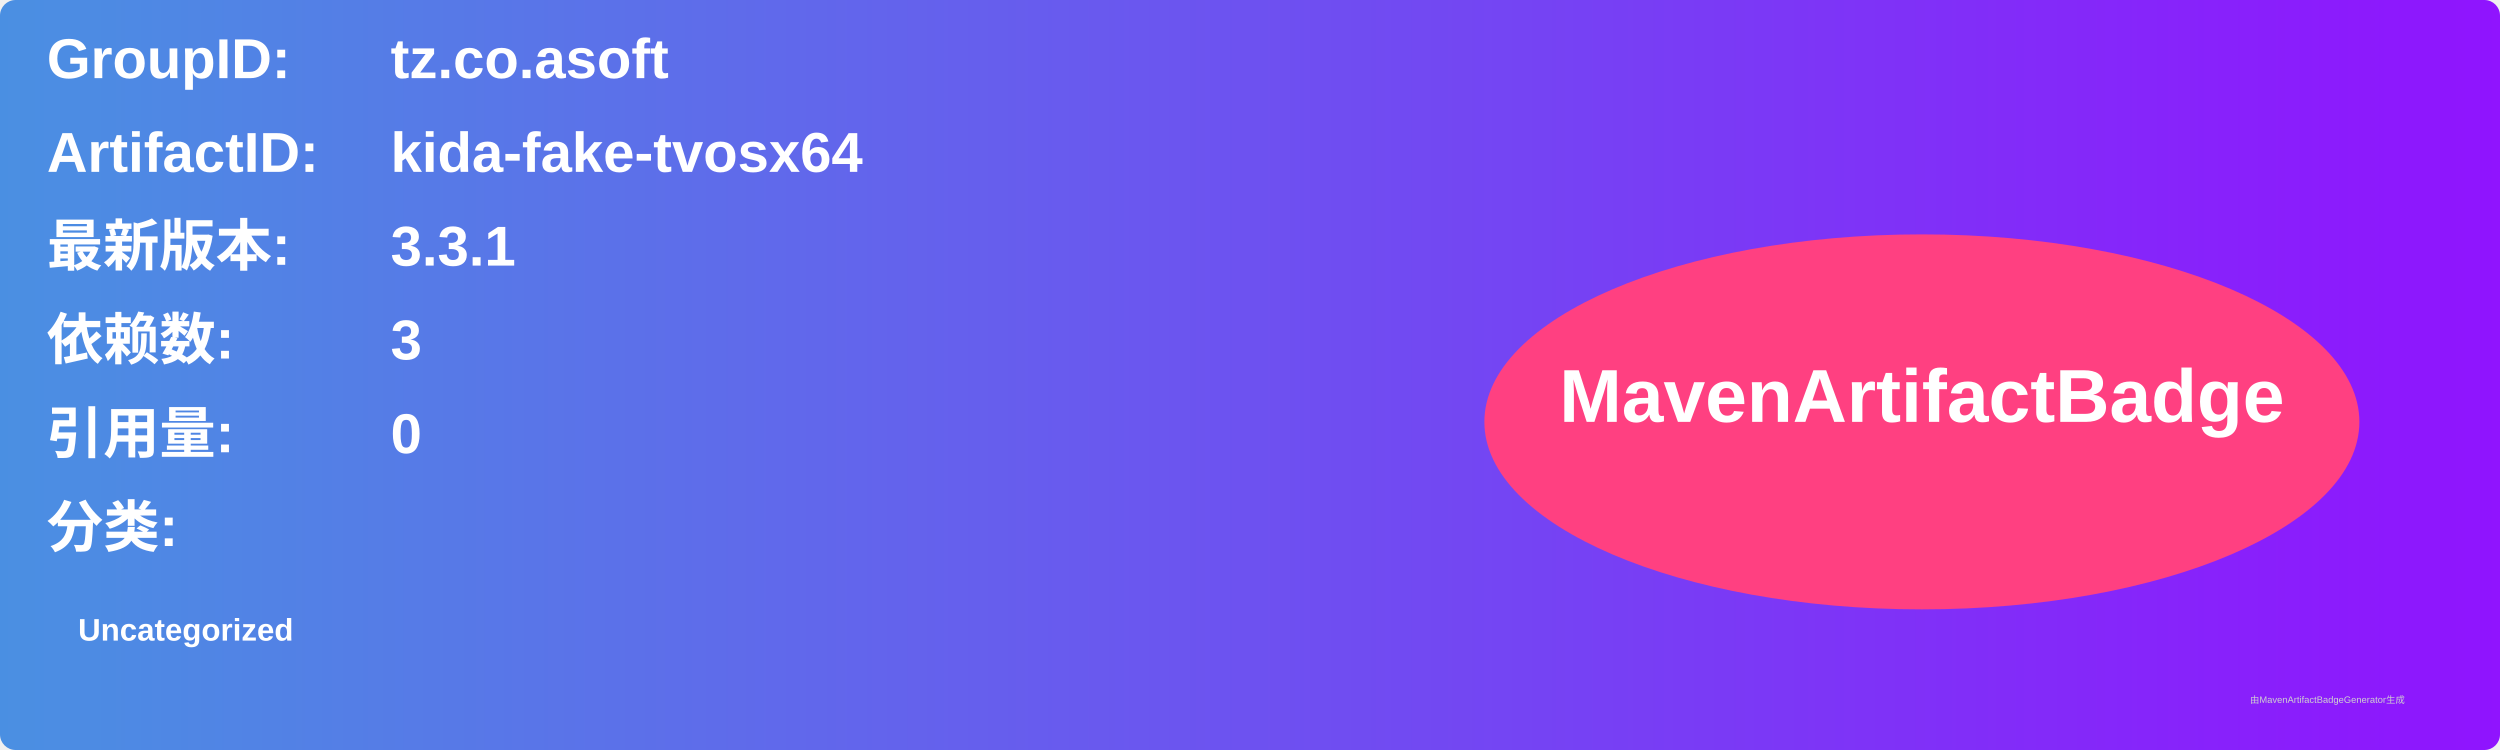
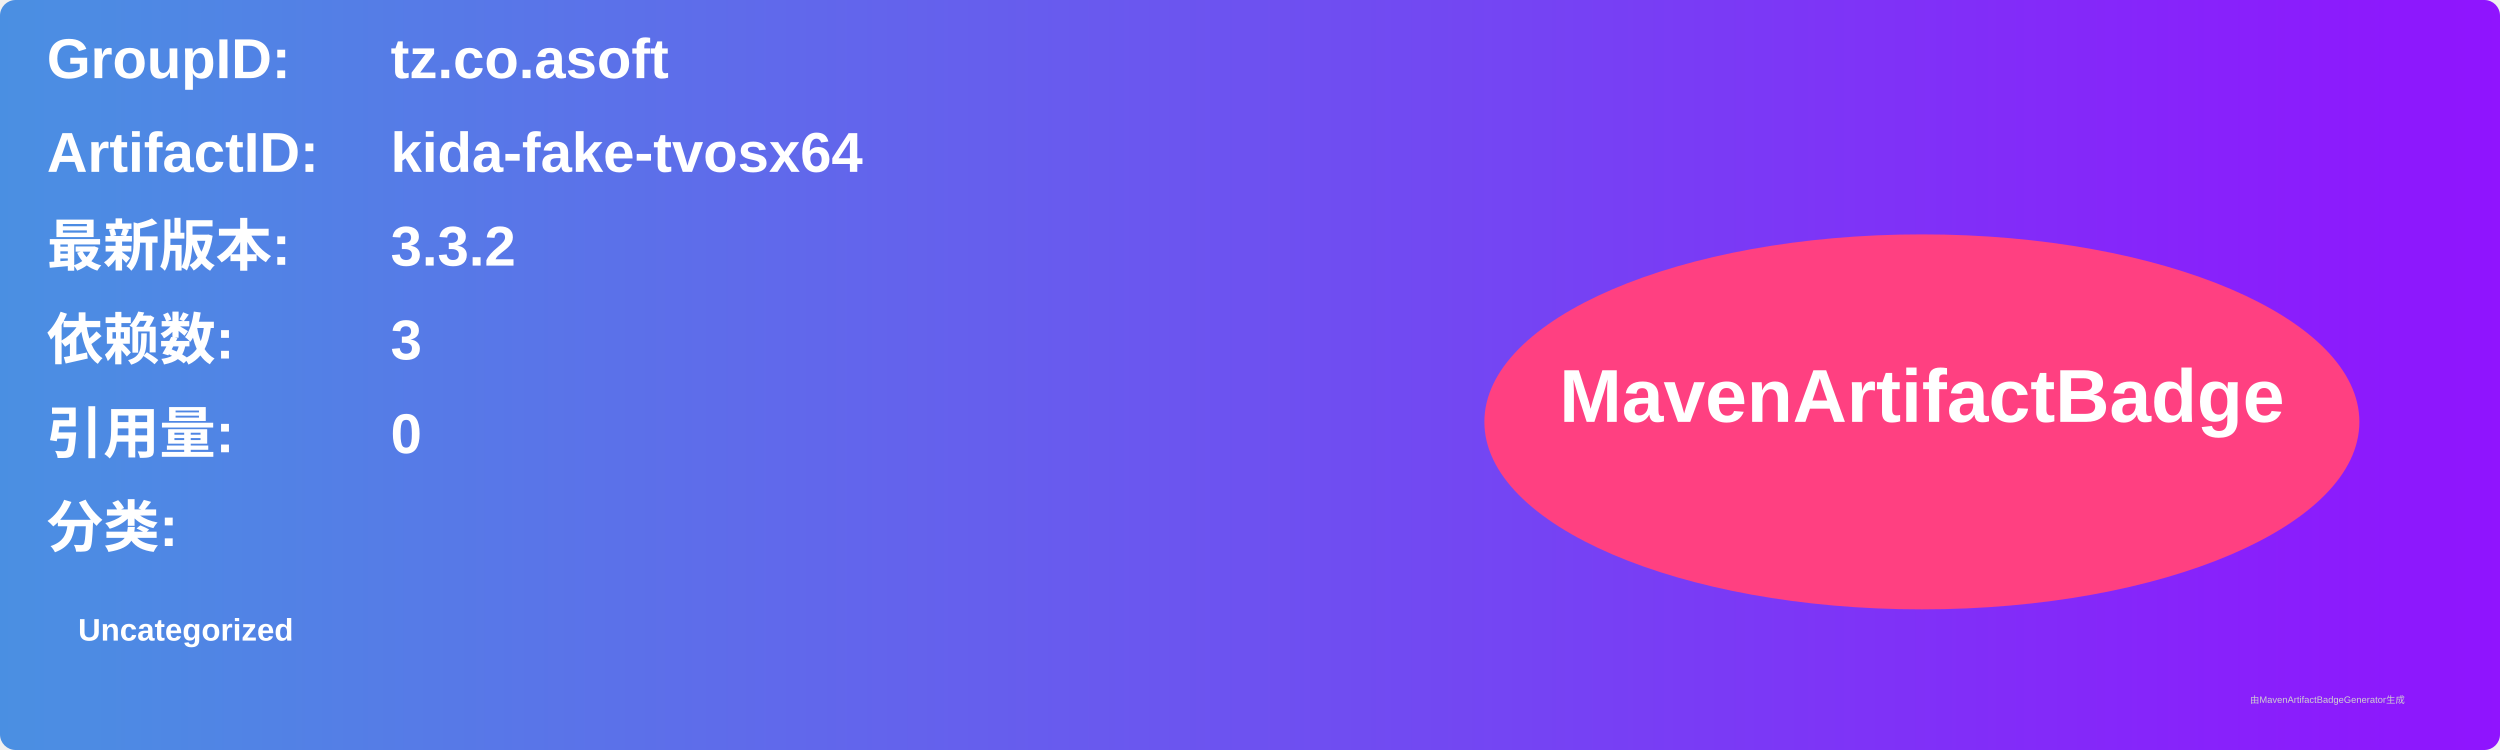
<svg xmlns="http://www.w3.org/2000/svg" width="800" height="240" viewBox="0 0 800 240">
  <linearGradient id="grad" x1="0%" y1="0%" x2="100%" y2="0%">
    <stop offset="0%" stop-color="#4a90e2" />
    <stop offset="100%" stop-color="#9013fe" />
  </linearGradient>
  <rect width="100%" height="100%" rx="5" ry="5" fill="url(#grad)" />
  <g transform="translate(15, 15)">
    <text x="0" y="10" font-family="Arial" font-size="18" fill="white" font-weight="bold" width="260">GroupID:</text>
    <text x="110" y="10" font-family="Arial" font-size="18" fill="white" font-weight="bold" width="460">tz.co.asoft</text>
    <text x="0" y="40" font-family="Arial" font-size="18" fill="white" font-weight="bold" width="260">ArtifactID:</text>
    <text x="110" y="40" font-family="Arial" font-size="18" fill="white" font-weight="bold" width="460">kida-fake-tvosx64</text>
    <text x="0" y="70" font-family="Arial" font-size="18" fill="white" font-weight="bold">最新版本:</text>
    <text x="110" y="70" font-family="Arial" font-size="18" fill="white" font-weight="bold">
-       <tspan font-weight="bold">3.3.1</tspan>
+       <tspan font-weight="bold">3.3.2</tspan>
    </text>
    <text x="0" y="100" font-family="Arial" font-size="18" fill="white" font-weight="bold">依赖数: </text>
    <text x="110" y="100" font-family="Arial" font-size="18" fill="white">
      <tspan font-weight="bold">3</tspan>
    </text>
    <text x="0" y="130" font-family="Arial" font-size="18" fill="white" font-weight="bold">引用量: </text>
    <text x="110" y="130" font-family="Arial" font-size="18" fill="white">
      <tspan font-weight="bold">0</tspan>
    </text>
    <text x="0" y="160" font-family="Arial" font-size="18" fill="white" font-weight="bold">分类:</text>
    <text x="10" y="190" font-family="Arial" font-size="10" fill="white">
      <tspan font-weight="bold">Uncategorized</tspan>
    </text>
    <ellipse cx="600" cy="120" rx="140" ry="60" fill="#ff4081" />
    <text x="600" y="120" text-anchor="middle" font-family="Arial" font-size="24" fill="white" font-weight="bold">MavenArtifactBadge</text>
  </g>
  <text x="720" y="225" font-family="Arial" font-size="3" fill="#d0d0d0">由MavenArtifactBadgeGenerator生成</text>
</svg>
